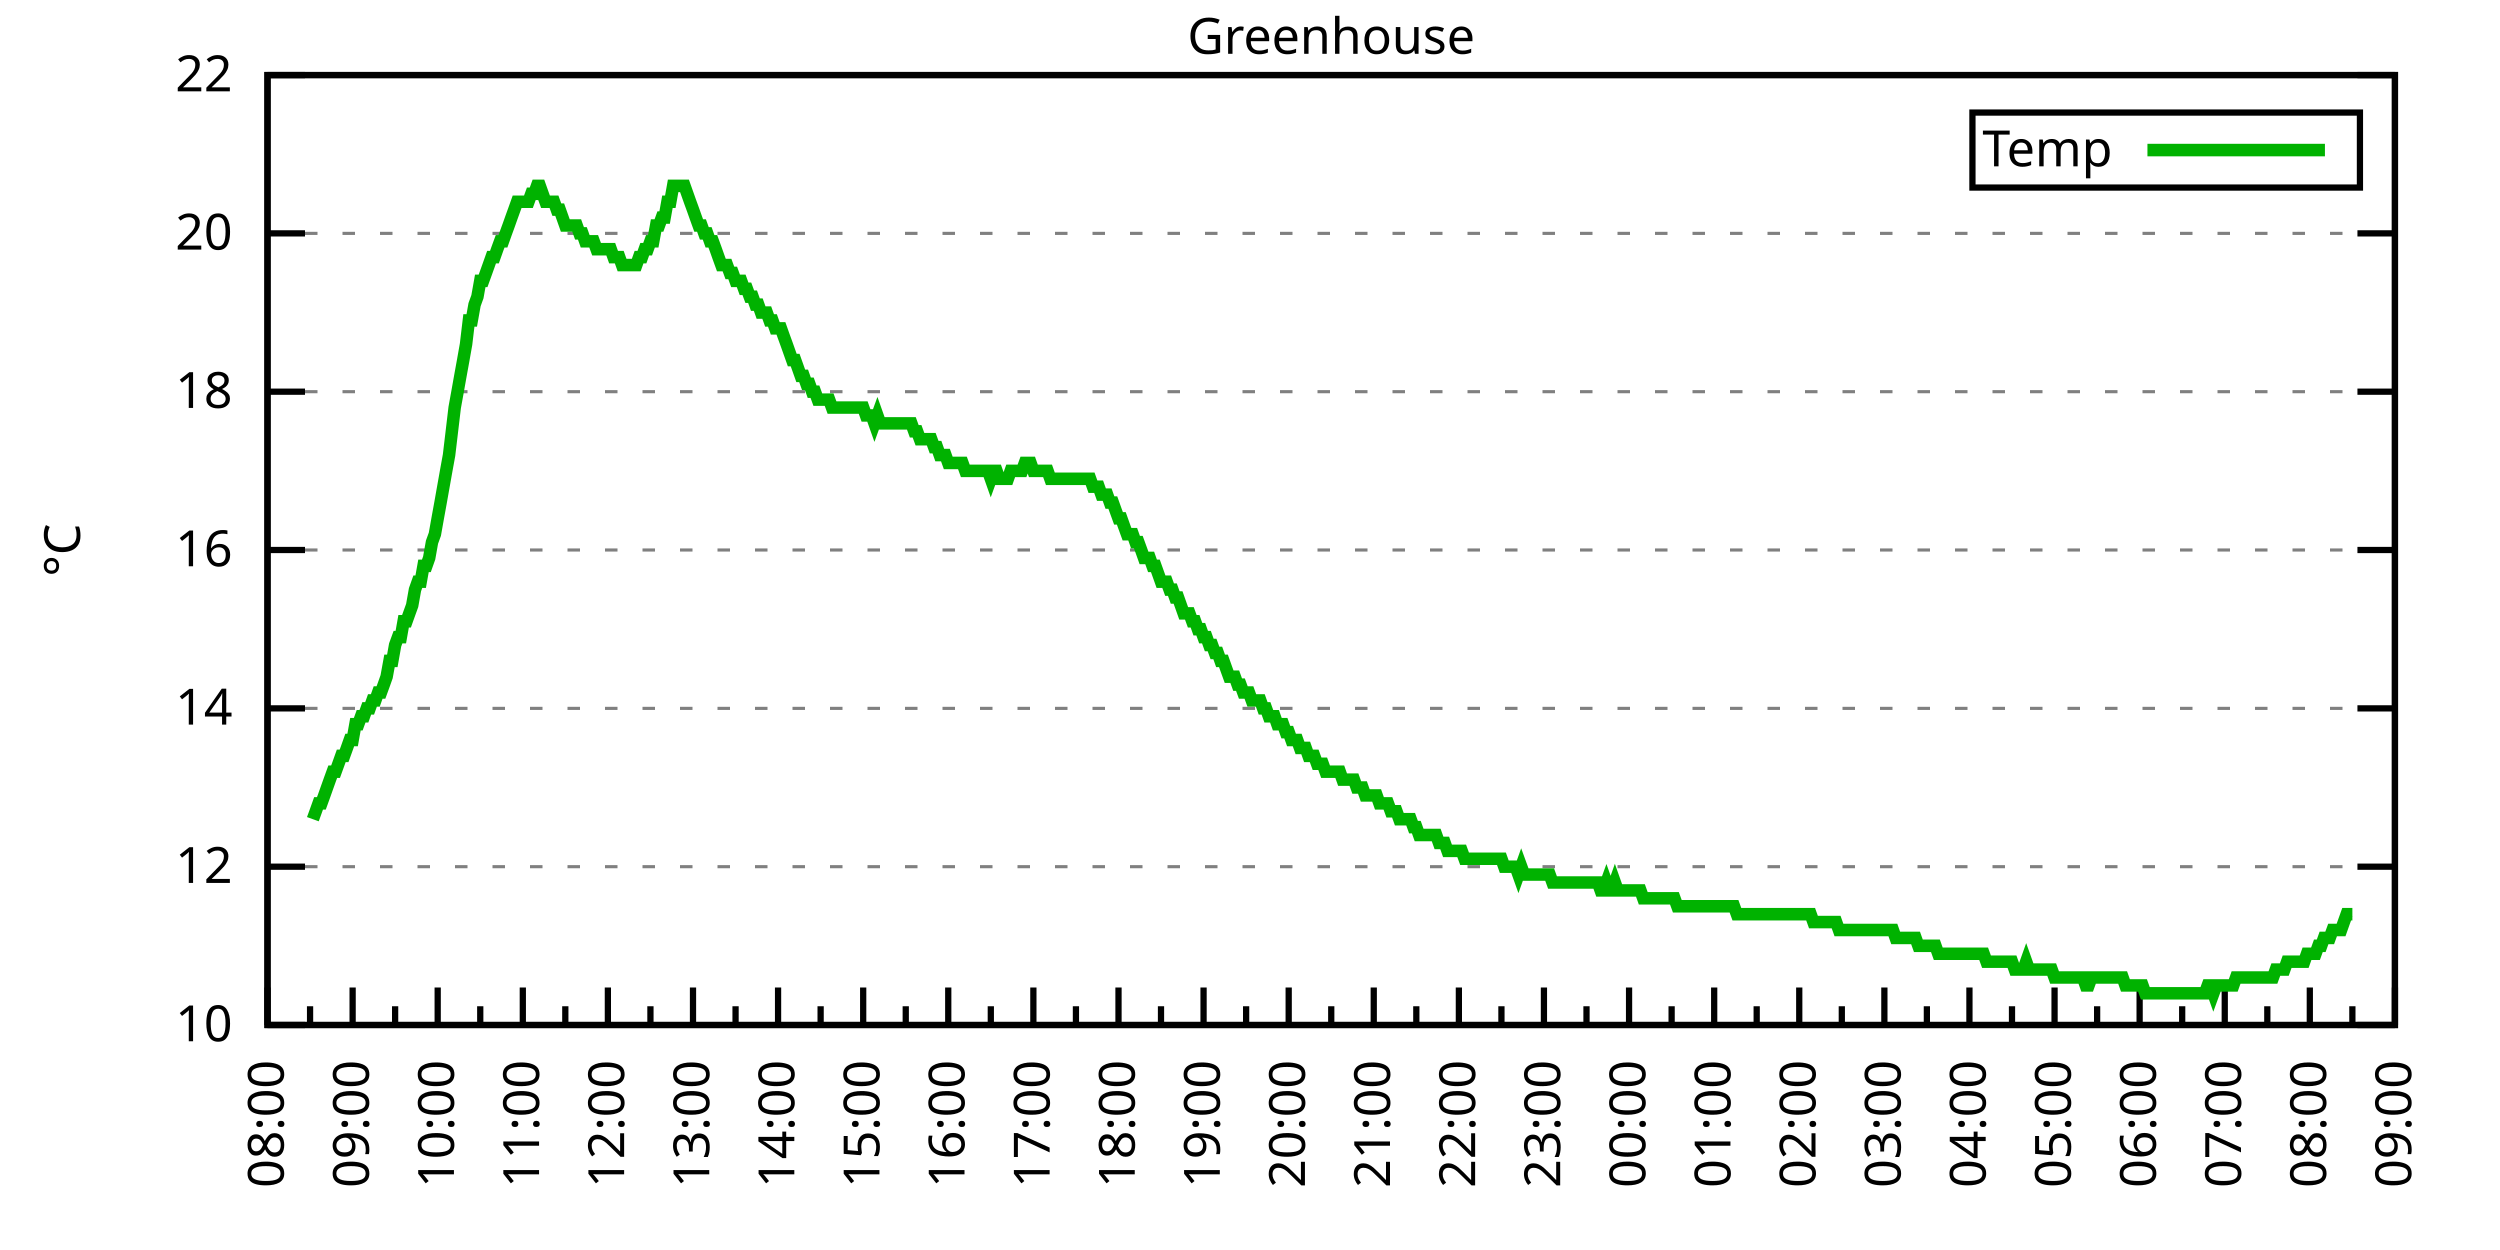
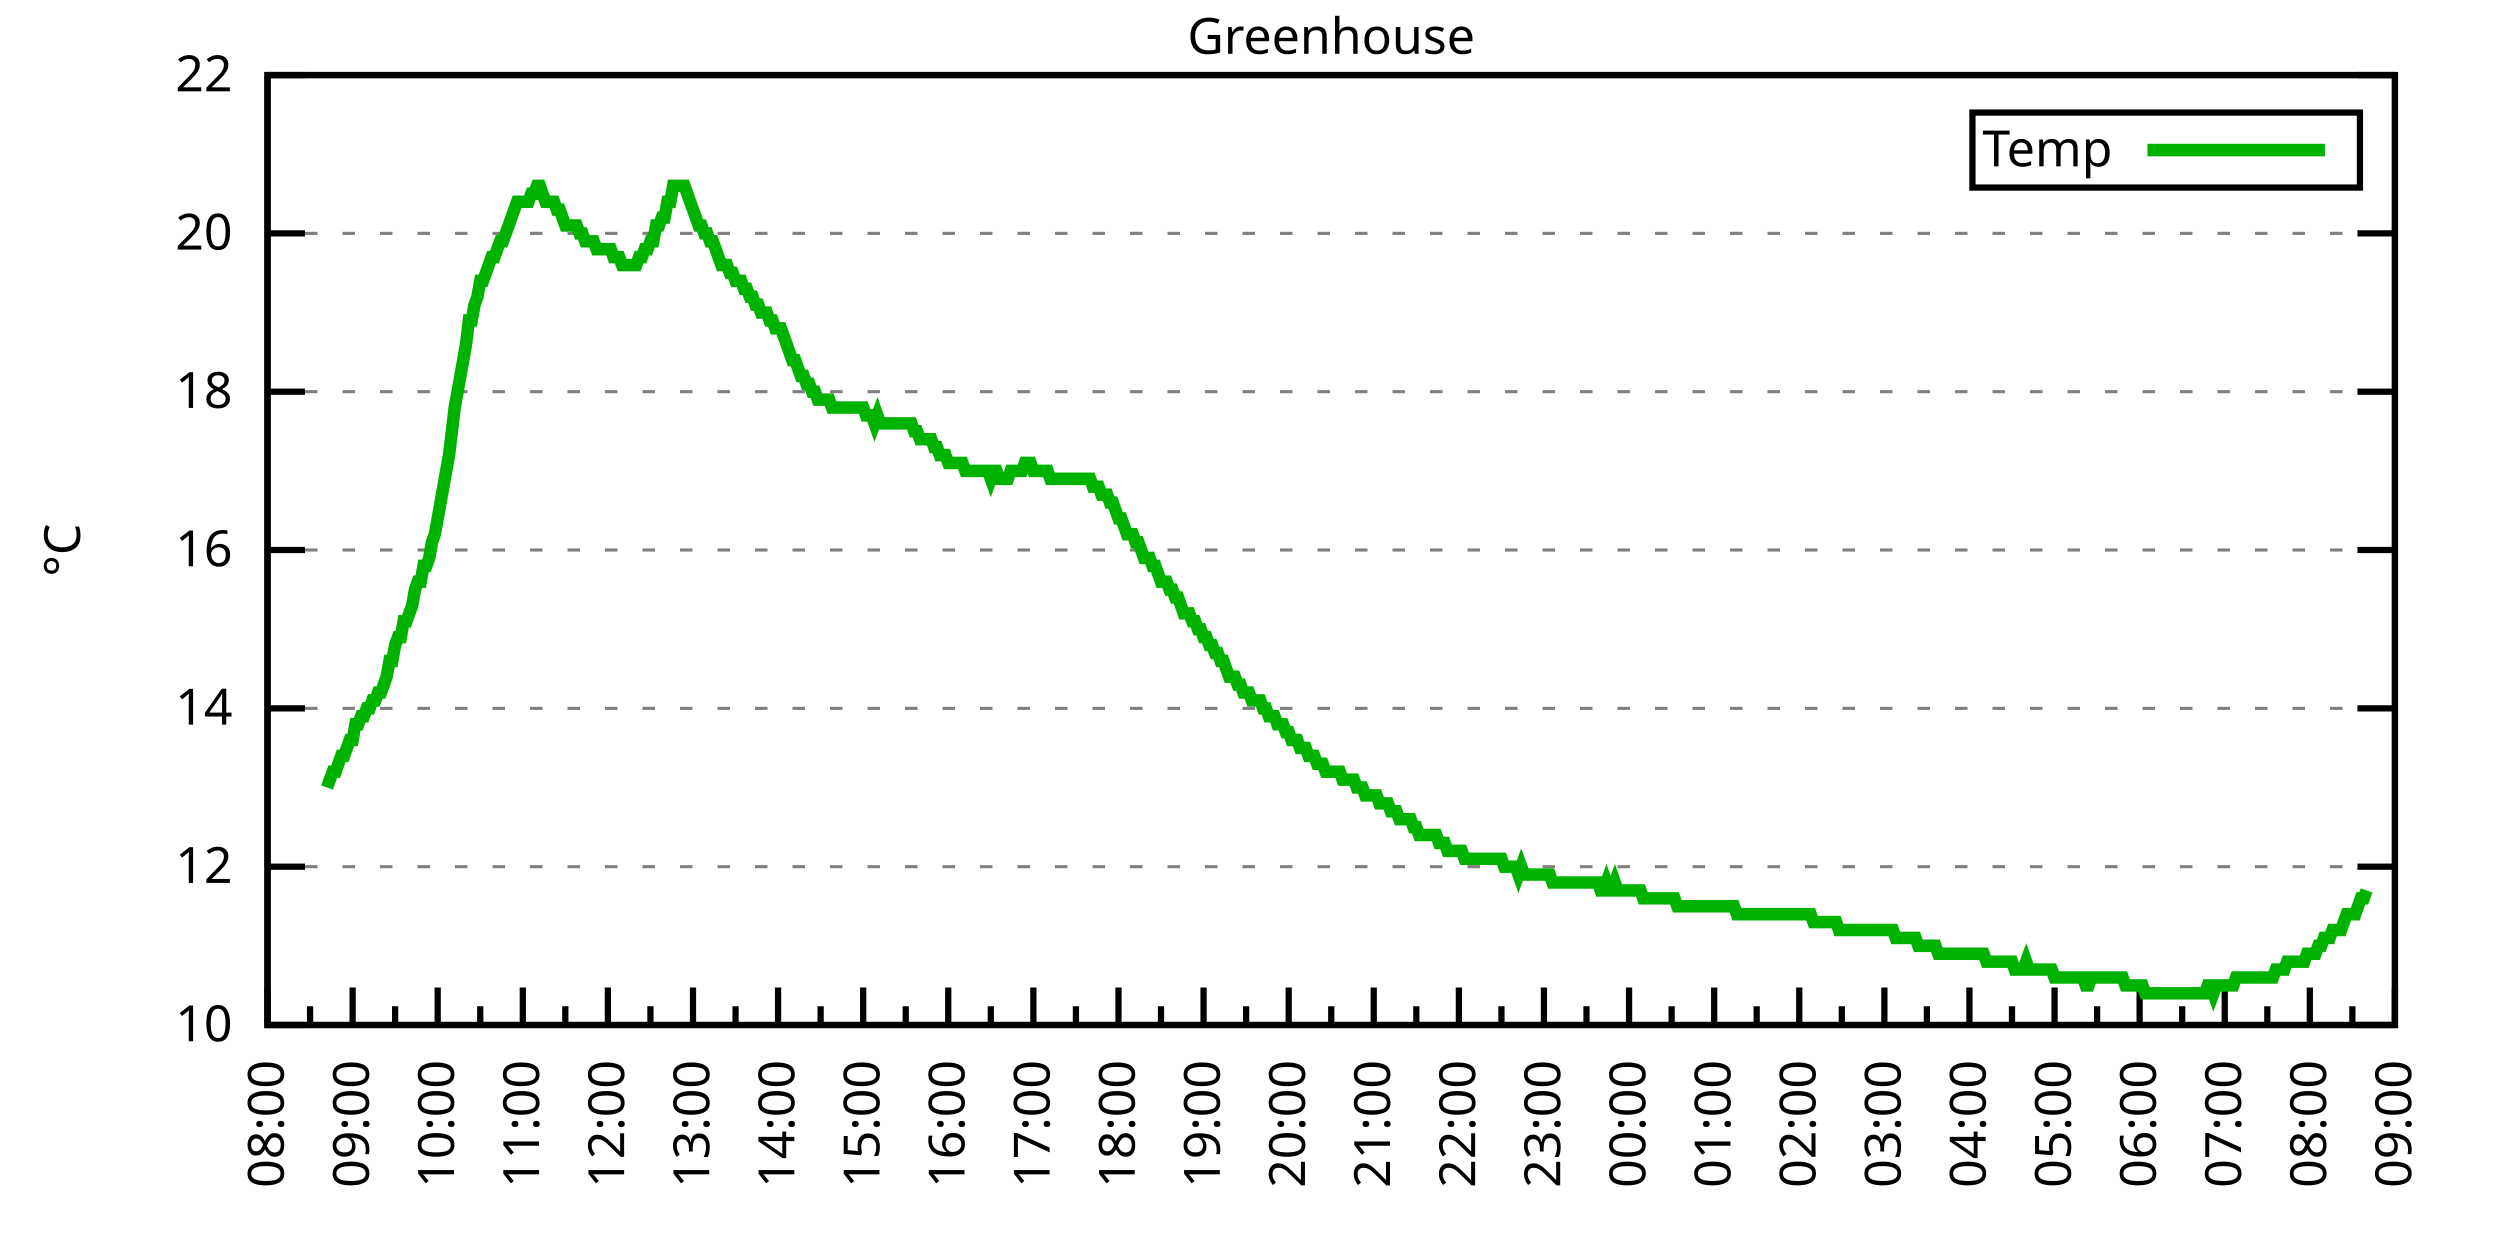
<svg xmlns="http://www.w3.org/2000/svg" xmlns:xlink="http://www.w3.org/1999/xlink" width="400" height="200" viewBox="0 0 400 200">
  <g id="gnuplot_canvas">
    <rect x="0" y="0" width="400" height="200" fill="none" />
    <defs>
      <circle id="gpDot" r="0.5" stroke-width="0.5" stroke="currentColor" />
      <path id="gpPt0" stroke-width="0.333" stroke="currentColor" d="M-1,0 h2 M0,-1 v2" />
      <path id="gpPt1" stroke-width="0.333" stroke="currentColor" d="M-1,-1 L1,1 M1,-1 L-1,1" />
      <path id="gpPt2" stroke-width="0.333" stroke="currentColor" d="M-1,0 L1,0 M0,-1 L0,1 M-1,-1 L1,1 M-1,1 L1,-1" />
      <rect id="gpPt3" stroke-width="0.333" stroke="currentColor" x="-1" y="-1" width="2" height="2" />
      <rect id="gpPt4" stroke-width="0.333" stroke="currentColor" fill="currentColor" x="-1" y="-1" width="2" height="2" />
      <circle id="gpPt5" stroke-width="0.333" stroke="currentColor" cx="0" cy="0" r="1" />
      <use xlink:href="#gpPt5" id="gpPt6" fill="currentColor" stroke="none" />
      <path id="gpPt7" stroke-width="0.333" stroke="currentColor" d="M0,-1.33 L-1.33,0.67 L1.33,0.67 z" />
      <use xlink:href="#gpPt7" id="gpPt8" fill="currentColor" stroke="none" />
      <use xlink:href="#gpPt7" id="gpPt9" stroke="currentColor" transform="rotate(180)" />
      <use xlink:href="#gpPt9" id="gpPt10" fill="currentColor" stroke="none" />
      <use xlink:href="#gpPt3" id="gpPt11" stroke="currentColor" transform="rotate(45)" />
      <use xlink:href="#gpPt11" id="gpPt12" fill="currentColor" stroke="none" />
      <path id="gpPt13" stroke-width="0.333" stroke="currentColor" d="M0,1.330 L1.265,0.411 L0.782,-1.067 L-0.782,-1.076 L-1.265,0.411 z" />
      <use xlink:href="#gpPt13" id="gpPt14" fill="currentColor" stroke="none" />
      <filter id="textbox" filterUnits="objectBoundingBox" x="0" y="0" height="1" width="1">
        <feFlood flood-color="white" flood-opacity="1" result="bgnd" />
        <feComposite in="SourceGraphic" in2="bgnd" operator="atop" />
      </filter>
      <filter id="greybox" filterUnits="objectBoundingBox" x="0" y="0" height="1" width="1">
        <feFlood flood-color="lightgrey" flood-opacity="1" result="grey" />
        <feComposite in="SourceGraphic" in2="grey" operator="atop" />
      </filter>
    </defs>
    <g fill="none" color="white" stroke="currentColor" stroke-width="1.00" stroke-linecap="butt" stroke-linejoin="miter">
</g>
    <g fill="none" color="black" stroke="currentColor" stroke-width="1.00" stroke-linecap="butt" stroke-linejoin="miter">
      <g stroke="none" shape-rendering="crispEdges">
        <polygon fill="rgb(255, 255, 255)" points="42.80,164.00 383.18,164.00 383.18,12.02 42.80,12.02 " />
      </g>
    </g>
    <g fill="none" color="black" stroke="currentColor" stroke-width="1.00" stroke-linecap="butt" stroke-linejoin="miter">
</g>
    <g fill="none" color="black" stroke="black" stroke-width="0.50" stroke-linecap="butt" stroke-linejoin="miter">
</g>
    <g fill="none" color="gray" stroke="currentColor" stroke-width="0.50" stroke-linecap="butt" stroke-linejoin="miter">
      <path stroke="gray" stroke-dasharray="2,4" class="gridline" d="M42.80,164.00 L383.19,164.00  " />
    </g>
    <g fill="none" color="gray" stroke="gray" stroke-width="1.00" stroke-linecap="butt" stroke-linejoin="miter">
</g>
    <g fill="none" color="black" stroke="currentColor" stroke-width="1.00" stroke-linecap="butt" stroke-linejoin="miter">
      <path stroke="black" d="M42.80,164.00 L48.80,164.00 M383.19,164.00 L377.19,164.00  " />
      <g transform="translate(37.20,166.60)" stroke="none" fill="black" font-family="Sans" font-size="8.00" text-anchor="end">
        <text>
          <tspan font-family="Sans"> 10</tspan>
        </text>
      </g>
    </g>
    <g fill="none" color="black" stroke="currentColor" stroke-width="1.00" stroke-linecap="butt" stroke-linejoin="miter">
</g>
    <g fill="none" color="black" stroke="black" stroke-width="0.50" stroke-linecap="butt" stroke-linejoin="miter">
</g>
    <g fill="none" color="gray" stroke="currentColor" stroke-width="0.50" stroke-linecap="butt" stroke-linejoin="miter">
      <path stroke="gray" stroke-dasharray="2,4" class="gridline" d="M42.80,138.67 L383.19,138.67  " />
    </g>
    <g fill="none" color="gray" stroke="gray" stroke-width="1.00" stroke-linecap="butt" stroke-linejoin="miter">
</g>
    <g fill="none" color="black" stroke="currentColor" stroke-width="1.00" stroke-linecap="butt" stroke-linejoin="miter">
      <path stroke="black" d="M42.80,138.67 L48.80,138.67 M383.19,138.67 L377.19,138.67  " />
      <g transform="translate(37.20,141.27)" stroke="none" fill="black" font-family="Sans" font-size="8.00" text-anchor="end">
        <text>
          <tspan font-family="Sans"> 12</tspan>
        </text>
      </g>
    </g>
    <g fill="none" color="black" stroke="currentColor" stroke-width="1.00" stroke-linecap="butt" stroke-linejoin="miter">
</g>
    <g fill="none" color="black" stroke="black" stroke-width="0.50" stroke-linecap="butt" stroke-linejoin="miter">
</g>
    <g fill="none" color="gray" stroke="currentColor" stroke-width="0.50" stroke-linecap="butt" stroke-linejoin="miter">
      <path stroke="gray" stroke-dasharray="2,4" class="gridline" d="M42.80,113.34 L383.19,113.34  " />
    </g>
    <g fill="none" color="gray" stroke="gray" stroke-width="1.00" stroke-linecap="butt" stroke-linejoin="miter">
</g>
    <g fill="none" color="black" stroke="currentColor" stroke-width="1.00" stroke-linecap="butt" stroke-linejoin="miter">
      <path stroke="black" d="M42.80,113.34 L48.80,113.34 M383.19,113.34 L377.19,113.34  " />
      <g transform="translate(37.20,115.94)" stroke="none" fill="black" font-family="Sans" font-size="8.00" text-anchor="end">
        <text>
          <tspan font-family="Sans"> 14</tspan>
        </text>
      </g>
    </g>
    <g fill="none" color="black" stroke="currentColor" stroke-width="1.00" stroke-linecap="butt" stroke-linejoin="miter">
</g>
    <g fill="none" color="black" stroke="black" stroke-width="0.50" stroke-linecap="butt" stroke-linejoin="miter">
</g>
    <g fill="none" color="gray" stroke="currentColor" stroke-width="0.50" stroke-linecap="butt" stroke-linejoin="miter">
      <path stroke="gray" stroke-dasharray="2,4" class="gridline" d="M42.80,88.00 L383.19,88.00  " />
    </g>
    <g fill="none" color="gray" stroke="gray" stroke-width="1.00" stroke-linecap="butt" stroke-linejoin="miter">
</g>
    <g fill="none" color="black" stroke="currentColor" stroke-width="1.00" stroke-linecap="butt" stroke-linejoin="miter">
      <path stroke="black" d="M42.80,88.00 L48.80,88.00 M383.19,88.00 L377.19,88.00  " />
      <g transform="translate(37.20,90.60)" stroke="none" fill="black" font-family="Sans" font-size="8.00" text-anchor="end">
        <text>
          <tspan font-family="Sans"> 16</tspan>
        </text>
      </g>
    </g>
    <g fill="none" color="black" stroke="currentColor" stroke-width="1.00" stroke-linecap="butt" stroke-linejoin="miter">
</g>
    <g fill="none" color="black" stroke="black" stroke-width="0.50" stroke-linecap="butt" stroke-linejoin="miter">
</g>
    <g fill="none" color="gray" stroke="currentColor" stroke-width="0.50" stroke-linecap="butt" stroke-linejoin="miter">
      <path stroke="gray" stroke-dasharray="2,4" class="gridline" d="M42.80,62.67 L383.19,62.67  " />
    </g>
    <g fill="none" color="gray" stroke="gray" stroke-width="1.00" stroke-linecap="butt" stroke-linejoin="miter">
</g>
    <g fill="none" color="black" stroke="currentColor" stroke-width="1.00" stroke-linecap="butt" stroke-linejoin="miter">
      <path stroke="black" d="M42.80,62.67 L48.80,62.67 M383.19,62.67 L377.19,62.67  " />
      <g transform="translate(37.20,65.27)" stroke="none" fill="black" font-family="Sans" font-size="8.00" text-anchor="end">
        <text>
          <tspan font-family="Sans"> 18</tspan>
        </text>
      </g>
    </g>
    <g fill="none" color="black" stroke="currentColor" stroke-width="1.00" stroke-linecap="butt" stroke-linejoin="miter">
</g>
    <g fill="none" color="black" stroke="black" stroke-width="0.50" stroke-linecap="butt" stroke-linejoin="miter">
</g>
    <g fill="none" color="gray" stroke="currentColor" stroke-width="0.50" stroke-linecap="butt" stroke-linejoin="miter">
      <path stroke="gray" stroke-dasharray="2,4" class="gridline" d="M42.80,37.34 L383.19,37.34  " />
    </g>
    <g fill="none" color="gray" stroke="gray" stroke-width="1.00" stroke-linecap="butt" stroke-linejoin="miter">
</g>
    <g fill="none" color="black" stroke="currentColor" stroke-width="1.00" stroke-linecap="butt" stroke-linejoin="miter">
      <path stroke="black" d="M42.80,37.34 L48.80,37.34 M383.19,37.34 L377.19,37.34  " />
      <g transform="translate(37.20,39.94)" stroke="none" fill="black" font-family="Sans" font-size="8.00" text-anchor="end">
        <text>
          <tspan font-family="Sans"> 20</tspan>
        </text>
      </g>
    </g>
    <g fill="none" color="black" stroke="currentColor" stroke-width="1.00" stroke-linecap="butt" stroke-linejoin="miter">
</g>
    <g fill="none" color="black" stroke="black" stroke-width="0.50" stroke-linecap="butt" stroke-linejoin="miter">
</g>
    <g fill="none" color="gray" stroke="currentColor" stroke-width="0.50" stroke-linecap="butt" stroke-linejoin="miter">
      <path stroke="gray" stroke-dasharray="2,4" class="gridline" d="M42.80,12.01 L383.19,12.01  " />
    </g>
    <g fill="none" color="gray" stroke="gray" stroke-width="1.00" stroke-linecap="butt" stroke-linejoin="miter">
</g>
    <g fill="none" color="black" stroke="currentColor" stroke-width="1.00" stroke-linecap="butt" stroke-linejoin="miter">
      <path stroke="black" d="M42.80,12.01 L48.80,12.01 M383.19,12.01 L377.19,12.01  " />
      <g transform="translate(37.20,14.61)" stroke="none" fill="black" font-family="Sans" font-size="8.00" text-anchor="end">
        <text>
          <tspan font-family="Sans"> 22</tspan>
        </text>
      </g>
    </g>
    <g fill="none" color="black" stroke="currentColor" stroke-width="1.00" stroke-linecap="butt" stroke-linejoin="miter">
      <path stroke="black" d="M42.80,164.00 L42.80,158.00  " />
      <g transform="translate(45.40,169.60) rotate(270)" stroke="none" fill="black" font-family="Sans" font-size="8.00" text-anchor="end">
        <text>
          <tspan font-family="Sans">08:00</tspan>
        </text>
      </g>
    </g>
    <g fill="none" color="black" stroke="currentColor" stroke-width="1.00" stroke-linecap="butt" stroke-linejoin="miter">
      <path stroke="black" d="M49.61,164.00 L49.61,161.00 M56.42,164.00 L56.42,158.00  " />
      <g transform="translate(59.02,169.60) rotate(270)" stroke="none" fill="black" font-family="Sans" font-size="8.00" text-anchor="end">
        <text>
          <tspan font-family="Sans">09:00</tspan>
        </text>
      </g>
    </g>
    <g fill="none" color="black" stroke="currentColor" stroke-width="1.00" stroke-linecap="butt" stroke-linejoin="miter">
      <path stroke="black" d="M63.22,164.00 L63.22,161.00 M70.03,164.00 L70.03,158.00  " />
      <g transform="translate(72.63,169.60) rotate(270)" stroke="none" fill="black" font-family="Sans" font-size="8.00" text-anchor="end">
        <text>
          <tspan font-family="Sans">10:00</tspan>
        </text>
      </g>
    </g>
    <g fill="none" color="black" stroke="currentColor" stroke-width="1.00" stroke-linecap="butt" stroke-linejoin="miter">
      <path stroke="black" d="M76.84,164.00 L76.84,161.00 M83.65,164.00 L83.65,158.00  " />
      <g transform="translate(86.25,169.60) rotate(270)" stroke="none" fill="black" font-family="Sans" font-size="8.00" text-anchor="end">
        <text>
          <tspan font-family="Sans">11:00</tspan>
        </text>
      </g>
    </g>
    <g fill="none" color="black" stroke="currentColor" stroke-width="1.00" stroke-linecap="butt" stroke-linejoin="miter">
      <path stroke="black" d="M90.45,164.00 L90.45,161.00 M97.26,164.00 L97.26,158.00  " />
      <g transform="translate(99.86,169.60) rotate(270)" stroke="none" fill="black" font-family="Sans" font-size="8.00" text-anchor="end">
        <text>
          <tspan font-family="Sans">12:00</tspan>
        </text>
      </g>
    </g>
    <g fill="none" color="black" stroke="currentColor" stroke-width="1.00" stroke-linecap="butt" stroke-linejoin="miter">
      <path stroke="black" d="M104.07,164.00 L104.07,161.00 M110.88,164.00 L110.88,158.00  " />
      <g transform="translate(113.48,169.60) rotate(270)" stroke="none" fill="black" font-family="Sans" font-size="8.00" text-anchor="end">
        <text>
          <tspan font-family="Sans">13:00</tspan>
        </text>
      </g>
    </g>
    <g fill="none" color="black" stroke="currentColor" stroke-width="1.00" stroke-linecap="butt" stroke-linejoin="miter">
      <path stroke="black" d="M117.69,164.00 L117.69,161.00 M124.49,164.00 L124.49,158.00  " />
      <g transform="translate(127.09,169.60) rotate(270)" stroke="none" fill="black" font-family="Sans" font-size="8.00" text-anchor="end">
        <text>
          <tspan font-family="Sans">14:00</tspan>
        </text>
      </g>
    </g>
    <g fill="none" color="black" stroke="currentColor" stroke-width="1.00" stroke-linecap="butt" stroke-linejoin="miter">
      <path stroke="black" d="M131.30,164.00 L131.30,161.00 M138.11,164.00 L138.11,158.00  " />
      <g transform="translate(140.71,169.60) rotate(270)" stroke="none" fill="black" font-family="Sans" font-size="8.00" text-anchor="end">
        <text>
          <tspan font-family="Sans">15:00</tspan>
        </text>
      </g>
    </g>
    <g fill="none" color="black" stroke="currentColor" stroke-width="1.00" stroke-linecap="butt" stroke-linejoin="miter">
      <path stroke="black" d="M144.92,164.00 L144.92,161.00 M151.72,164.00 L151.72,158.00  " />
      <g transform="translate(154.32,169.60) rotate(270)" stroke="none" fill="black" font-family="Sans" font-size="8.00" text-anchor="end">
        <text>
          <tspan font-family="Sans">16:00</tspan>
        </text>
      </g>
    </g>
    <g fill="none" color="black" stroke="currentColor" stroke-width="1.00" stroke-linecap="butt" stroke-linejoin="miter">
      <path stroke="black" d="M158.53,164.00 L158.53,161.00 M165.34,164.00 L165.34,158.00  " />
      <g transform="translate(167.94,169.60) rotate(270)" stroke="none" fill="black" font-family="Sans" font-size="8.00" text-anchor="end">
        <text>
          <tspan font-family="Sans">17:00</tspan>
        </text>
      </g>
    </g>
    <g fill="none" color="black" stroke="currentColor" stroke-width="1.00" stroke-linecap="butt" stroke-linejoin="miter">
      <path stroke="black" d="M172.15,164.00 L172.15,161.00 M178.96,164.00 L178.96,158.00  " />
      <g transform="translate(181.56,169.60) rotate(270)" stroke="none" fill="black" font-family="Sans" font-size="8.00" text-anchor="end">
        <text>
          <tspan font-family="Sans">18:00</tspan>
        </text>
      </g>
    </g>
    <g fill="none" color="black" stroke="currentColor" stroke-width="1.00" stroke-linecap="butt" stroke-linejoin="miter">
      <path stroke="black" d="M185.76,164.00 L185.76,161.00 M192.57,164.00 L192.57,158.00  " />
      <g transform="translate(195.17,169.60) rotate(270)" stroke="none" fill="black" font-family="Sans" font-size="8.00" text-anchor="end">
        <text>
          <tspan font-family="Sans">19:00</tspan>
        </text>
      </g>
    </g>
    <g fill="none" color="black" stroke="currentColor" stroke-width="1.00" stroke-linecap="butt" stroke-linejoin="miter">
      <path stroke="black" d="M199.38,164.00 L199.38,161.00 M206.19,164.00 L206.19,158.00  " />
      <g transform="translate(208.79,169.60) rotate(270)" stroke="none" fill="black" font-family="Sans" font-size="8.00" text-anchor="end">
        <text>
          <tspan font-family="Sans">20:00</tspan>
        </text>
      </g>
    </g>
    <g fill="none" color="black" stroke="currentColor" stroke-width="1.00" stroke-linecap="butt" stroke-linejoin="miter">
      <path stroke="black" d="M213.00,164.00 L213.00,161.00 M219.80,164.00 L219.80,158.00  " />
      <g transform="translate(222.40,169.60) rotate(270)" stroke="none" fill="black" font-family="Sans" font-size="8.00" text-anchor="end">
        <text>
          <tspan font-family="Sans">21:00</tspan>
        </text>
      </g>
    </g>
    <g fill="none" color="black" stroke="currentColor" stroke-width="1.00" stroke-linecap="butt" stroke-linejoin="miter">
      <path stroke="black" d="M226.61,164.00 L226.61,161.00 M233.42,164.00 L233.42,158.00  " />
      <g transform="translate(236.02,169.60) rotate(270)" stroke="none" fill="black" font-family="Sans" font-size="8.00" text-anchor="end">
        <text>
          <tspan font-family="Sans">22:00</tspan>
        </text>
      </g>
    </g>
    <g fill="none" color="black" stroke="currentColor" stroke-width="1.00" stroke-linecap="butt" stroke-linejoin="miter">
      <path stroke="black" d="M240.23,164.00 L240.23,161.00 M247.03,164.00 L247.03,158.00  " />
      <g transform="translate(249.63,169.60) rotate(270)" stroke="none" fill="black" font-family="Sans" font-size="8.00" text-anchor="end">
        <text>
          <tspan font-family="Sans">23:00</tspan>
        </text>
      </g>
    </g>
    <g fill="none" color="black" stroke="currentColor" stroke-width="1.00" stroke-linecap="butt" stroke-linejoin="miter">
      <path stroke="black" d="M253.84,164.00 L253.84,161.00 M260.65,164.00 L260.65,158.00  " />
      <g transform="translate(263.25,169.60) rotate(270)" stroke="none" fill="black" font-family="Sans" font-size="8.00" text-anchor="end">
        <text>
          <tspan font-family="Sans">00:00</tspan>
        </text>
      </g>
    </g>
    <g fill="none" color="black" stroke="currentColor" stroke-width="1.00" stroke-linecap="butt" stroke-linejoin="miter">
      <path stroke="black" d="M267.46,164.00 L267.46,161.00 M274.27,164.00 L274.27,158.00  " />
      <g transform="translate(276.87,169.60) rotate(270)" stroke="none" fill="black" font-family="Sans" font-size="8.00" text-anchor="end">
        <text>
          <tspan font-family="Sans">01:00</tspan>
        </text>
      </g>
    </g>
    <g fill="none" color="black" stroke="currentColor" stroke-width="1.00" stroke-linecap="butt" stroke-linejoin="miter">
      <path stroke="black" d="M281.07,164.00 L281.07,161.00 M287.88,164.00 L287.88,158.00  " />
      <g transform="translate(290.48,169.60) rotate(270)" stroke="none" fill="black" font-family="Sans" font-size="8.00" text-anchor="end">
        <text>
          <tspan font-family="Sans">02:00</tspan>
        </text>
      </g>
    </g>
    <g fill="none" color="black" stroke="currentColor" stroke-width="1.00" stroke-linecap="butt" stroke-linejoin="miter">
      <path stroke="black" d="M294.69,164.00 L294.69,161.00 M301.50,164.00 L301.50,158.00  " />
      <g transform="translate(304.10,169.60) rotate(270)" stroke="none" fill="black" font-family="Sans" font-size="8.00" text-anchor="end">
        <text>
          <tspan font-family="Sans">03:00</tspan>
        </text>
      </g>
    </g>
    <g fill="none" color="black" stroke="currentColor" stroke-width="1.00" stroke-linecap="butt" stroke-linejoin="miter">
      <path stroke="black" d="M308.30,164.00 L308.30,161.00 M315.11,164.00 L315.11,158.00  " />
      <g transform="translate(317.71,169.60) rotate(270)" stroke="none" fill="black" font-family="Sans" font-size="8.00" text-anchor="end">
        <text>
          <tspan font-family="Sans">04:00</tspan>
        </text>
      </g>
    </g>
    <g fill="none" color="black" stroke="currentColor" stroke-width="1.00" stroke-linecap="butt" stroke-linejoin="miter">
      <path stroke="black" d="M321.92,164.00 L321.92,161.00 M328.73,164.00 L328.73,158.00  " />
      <g transform="translate(331.33,169.60) rotate(270)" stroke="none" fill="black" font-family="Sans" font-size="8.00" text-anchor="end">
        <text>
          <tspan font-family="Sans">05:00</tspan>
        </text>
      </g>
    </g>
    <g fill="none" color="black" stroke="currentColor" stroke-width="1.00" stroke-linecap="butt" stroke-linejoin="miter">
      <path stroke="black" d="M335.54,164.00 L335.54,161.00 M342.34,164.00 L342.34,158.00  " />
      <g transform="translate(344.94,169.60) rotate(270)" stroke="none" fill="black" font-family="Sans" font-size="8.00" text-anchor="end">
        <text>
          <tspan font-family="Sans">06:00</tspan>
        </text>
      </g>
    </g>
    <g fill="none" color="black" stroke="currentColor" stroke-width="1.00" stroke-linecap="butt" stroke-linejoin="miter">
      <path stroke="black" d="M349.15,164.00 L349.15,161.00 M355.96,164.00 L355.96,158.00  " />
      <g transform="translate(358.56,169.60) rotate(270)" stroke="none" fill="black" font-family="Sans" font-size="8.00" text-anchor="end">
        <text>
          <tspan font-family="Sans">07:00</tspan>
        </text>
      </g>
    </g>
    <g fill="none" color="black" stroke="currentColor" stroke-width="1.00" stroke-linecap="butt" stroke-linejoin="miter">
      <path stroke="black" d="M362.77,164.00 L362.77,161.00 M369.57,164.00 L369.57,158.00  " />
      <g transform="translate(372.17,169.60) rotate(270)" stroke="none" fill="black" font-family="Sans" font-size="8.00" text-anchor="end">
        <text>
          <tspan font-family="Sans">08:00</tspan>
        </text>
      </g>
    </g>
    <g fill="none" color="black" stroke="currentColor" stroke-width="1.00" stroke-linecap="butt" stroke-linejoin="miter">
      <path stroke="black" d="M376.38,164.00 L376.38,161.00 M383.19,164.00 L383.19,158.00  " />
      <g transform="translate(385.79,169.60) rotate(270)" stroke="none" fill="black" font-family="Sans" font-size="8.00" text-anchor="end">
        <text>
          <tspan font-family="Sans">09:00</tspan>
        </text>
      </g>
    </g>
    <g fill="none" color="black" stroke="currentColor" stroke-width="1.00" stroke-linecap="butt" stroke-linejoin="miter">
</g>
    <g fill="none" color="black" stroke="currentColor" stroke-width="1.00" stroke-linecap="butt" stroke-linejoin="miter">
      <path stroke="black" d="M42.80,12.01 L42.80,164.00 L383.19,164.00 L383.19,12.01 L42.80,12.01 Z  " />
    </g>
    <g fill="none" color="black" stroke="currentColor" stroke-width="1.00" stroke-linecap="butt" stroke-linejoin="miter">
      <g transform="translate(12.80,88.01) rotate(270)" stroke="none" fill="black" font-family="Sans" font-size="8.00" text-anchor="middle">
        <text>
          <tspan font-family="Sans">°C</tspan>
        </text>
      </g>
    </g>
    <g fill="none" color="black" stroke="currentColor" stroke-width="1.00" stroke-linecap="butt" stroke-linejoin="miter">
</g>
    <g fill="none" color="black" stroke="currentColor" stroke-width="1.00" stroke-linecap="butt" stroke-linejoin="miter">
      <path stroke="black" d="M315.59,30.01 L315.59,18.01 L377.59,18.01 L377.59,30.01 L315.59,30.01 Z  " />
    </g>
    <g id="Greenhouse_plot_1">
      <g fill="none" color="white" stroke="black" stroke-width="2.00" stroke-linecap="butt" stroke-linejoin="miter">
</g>
      <g fill="none" color="black" stroke="currentColor" stroke-width="2.00" stroke-linecap="butt" stroke-linejoin="miter">
        <g transform="translate(337.99,26.61)" stroke="none" fill="black" font-family="Sans" font-size="8.00" text-anchor="end">
          <text>
            <tspan font-family="Sans">Temp</tspan>
          </text>
        </g>
      </g>
      <g fill="none" color="black" stroke="currentColor" stroke-width="2.00" stroke-linecap="butt" stroke-linejoin="miter">
-         <path stroke="rgb(  0, 178,   0)" d="M343.59,24.01 L371.99,24.01 M50.06,131.07 L50.52,129.80 L50.97,128.54 L51.42,128.54 L51.88,127.27 L52.33,126.00   L52.78,124.74 L53.24,123.47 L53.69,123.47 L54.15,122.20 L54.60,120.94 L55.05,120.94 L55.51,119.67 L55.96,118.40   L56.42,118.40 L56.87,115.87 L57.32,115.87 L57.78,114.60 L58.23,114.60 L58.68,113.34 L59.14,113.34 L59.59,112.07   L60.05,112.07 L60.50,110.80 L60.95,110.80 L61.41,109.54 L61.86,108.27 L62.32,105.74 L62.77,105.74 L63.22,103.20   L63.68,101.94 L64.13,101.94 L64.58,99.40 L65.04,99.40 L65.49,98.14 L65.95,96.87 L66.40,94.34 L66.85,93.07   L67.31,93.07 L67.76,90.54 L68.22,90.54 L68.67,89.27 L69.12,86.74 L69.58,85.47 L70.03,82.94 L70.49,80.41   L70.94,77.87 L71.39,75.34 L71.85,72.81 L72.30,69.01 L72.75,65.21 L73.21,62.67 L73.66,60.14 L74.12,57.61   L74.57,55.07 L75.02,51.27 L75.48,51.27 L75.93,48.74 L76.39,47.47 L76.84,44.94 L77.29,44.94 L77.75,43.67   L78.20,42.41 L78.65,41.14 L79.11,41.14 L79.56,39.87 L80.02,38.61 L80.47,38.61 L80.92,37.34 L81.38,36.08   L81.83,34.81 L82.29,33.54 L82.74,32.28 L83.19,32.28 L83.65,32.28 L84.10,32.28 L84.55,32.28 L85.01,31.01   L85.46,31.01 L85.92,29.74 L86.37,29.74 L86.82,31.01 L87.28,32.28 L87.73,32.28 L88.19,32.28 L88.64,32.28   L89.09,33.54 L89.55,33.54 L90.00,34.81 L90.45,36.08 L90.91,36.08 L91.36,36.08 L91.82,36.08 L92.27,36.08   L92.72,37.34 L93.18,37.34 L93.63,38.61 L94.09,38.61 L94.54,38.61 L94.99,38.61 L95.45,39.87 L95.90,39.87   L96.35,39.87 L96.81,39.87 L97.26,39.87 L97.72,39.87 L98.17,41.14 L98.62,41.14 L99.08,41.14 L99.53,42.41   L99.99,42.41 L100.44,42.41 L100.89,42.41 L101.35,42.41 L101.80,42.41 L102.25,41.14 L102.71,41.14 L103.16,39.87   L103.62,39.87 L104.07,38.61 L104.52,38.61 L104.98,36.08 L105.43,36.08 L105.89,34.81 L106.34,34.81 L106.79,32.28   L107.25,32.28 L107.70,29.74 L108.15,29.74 L108.61,29.74 L109.06,29.74 L109.52,29.74 L109.97,31.01 L110.42,32.28   L110.88,33.54 L111.33,34.81 L111.79,36.08 L112.24,36.08 L112.69,37.34 L113.15,37.34 L113.60,38.61 L114.05,38.61   L114.51,39.87 L114.96,41.14 L115.42,42.41 L115.87,42.41 L116.32,42.41 L116.78,43.67 L117.23,43.67 L117.69,44.94   L118.14,44.94 L118.59,44.94 L119.05,46.21 L119.50,46.21 L119.96,47.47 L120.41,47.47 L120.86,48.74 L121.32,48.74   L121.77,50.01 L122.22,50.01 L122.68,50.01 L123.13,51.27 L123.59,51.27 L124.04,52.54 L124.49,52.54 L124.95,52.54   L125.40,53.81 L125.86,55.07 L126.31,56.34 L126.76,57.61 L127.22,57.61 L127.67,58.87 L128.12,60.14 L128.58,60.14   L129.03,61.41 L129.49,61.41 L129.94,62.67 L130.39,62.67 L130.85,63.94 L131.30,63.94 L131.76,63.94 L132.21,63.94   L132.66,63.94 L133.12,65.21 L133.57,65.21 L134.02,65.21 L134.48,65.21 L134.93,65.21 L135.39,65.21 L135.84,65.21   L136.29,65.21 L136.75,65.21 L137.20,65.21 L137.66,65.21 L138.11,65.21 L138.56,66.47 L139.02,66.47 L139.47,66.47   L139.92,67.74 L140.38,66.47 L140.83,67.74 L141.29,67.74 L141.74,67.74 L142.19,67.74 L142.65,67.74 L143.10,67.74   L143.56,67.74 L144.01,67.74 L144.46,67.74 L144.92,67.74 L145.37,67.74 L145.82,67.74 L146.28,69.01 L146.73,69.01   L147.19,70.27 L147.64,70.27 L148.09,70.27 L148.55,70.27 L149.00,70.27 L149.46,71.54 L149.91,71.54 L150.36,72.81   L150.82,72.81 L151.27,72.81 L151.72,74.07 L152.18,74.07 L152.63,74.07 L153.09,74.07 L153.54,74.07 L153.99,74.07   L154.45,75.34 L154.90,75.34 L155.36,75.34 L155.81,75.34 L156.26,75.34 L156.72,75.34 L157.17,75.34 L157.62,75.34   L158.08,75.34 L158.53,76.61 L158.99,75.34 L159.44,75.34 L159.89,76.61 L160.35,76.61 L160.80,76.61 L161.26,76.61   L161.71,75.34 L162.16,75.34 L162.62,75.34 L163.07,75.34 L163.52,75.34 L163.98,74.07 L164.43,74.07 L164.89,74.07   L165.34,75.34 L165.79,75.34 L166.25,75.34 L166.70,75.34 L167.16,75.34 L167.61,75.34 L168.06,76.61 L168.52,76.61   L168.97,76.61 L169.43,76.61 L169.88,76.61 L170.33,76.61 L170.79,76.61 L171.24,76.61 L171.69,76.61 L172.15,76.61   L172.60,76.61 L173.06,76.61 L173.51,76.61 L173.96,76.61 L174.42,76.61 L174.87,77.87 L175.33,77.87 L175.78,77.87   L176.23,79.14 L176.69,79.14 L177.14,79.14 L177.59,80.41 L178.05,80.41 L178.50,81.67 L178.96,82.94 L179.41,82.94   L179.86,84.21 L180.32,85.47 L180.77,85.47 L181.23,85.47 L181.68,86.74 L182.13,86.74 L182.59,88.00 L183.04,89.27   L183.49,89.27 L183.95,89.27 L184.40,90.54 L184.86,90.54 L185.31,91.80 L185.76,93.07 L186.22,93.07 L186.67,93.07   L187.13,94.34 L187.58,94.34 L188.03,95.60 L188.49,95.60 L188.94,96.87 L189.39,98.14 L189.85,98.14 L190.30,98.14   L190.76,99.40 L191.21,99.40 L191.66,100.67 L192.12,100.67 L192.57,101.94 L193.03,101.94 L193.48,103.20 L193.93,103.20   L194.39,104.47 L194.84,104.47 L195.29,105.74 L195.75,105.74 L196.20,107.00 L196.66,108.27 L197.11,108.27 L197.56,108.27   L198.02,109.54 L198.47,109.54 L198.93,110.80 L199.38,110.80 L199.83,110.80 L200.29,112.07 L200.74,112.07 L201.19,112.07   L201.65,112.07 L202.10,113.34 L202.56,113.34 L203.01,114.60 L203.46,114.60 L203.92,114.60 L204.37,115.87 L204.83,115.87   L205.28,115.87 L205.73,117.14 L206.19,117.14 L206.64,118.40 L207.09,118.40 L207.55,118.40 L208.00,119.67 L208.46,119.67   L208.91,119.67 L209.36,120.94 L209.82,120.94 L210.27,120.94 L210.73,122.20 L211.18,122.20 L211.63,122.20 L212.09,123.47   L212.54,123.47 L213.00,123.47 L213.45,123.47 L213.90,123.47 L214.36,123.47 L214.81,124.74 L215.26,124.74 L215.72,124.74   L216.17,124.74 L216.63,124.74 L217.08,126.00 L217.53,126.00 L217.99,126.00 L218.44,127.27 L218.90,127.27 L219.35,127.27   L219.80,127.27 L220.26,127.27 L220.71,128.54 L221.16,128.54 L221.62,128.54 L222.07,128.54 L222.53,129.80 L222.98,129.80   L223.43,129.80 L223.89,131.07 L224.34,131.07 L224.80,131.07 L225.25,131.07 L225.70,131.07 L226.16,132.34 L226.61,132.34   L227.06,133.60 L227.52,133.60 L227.97,133.60 L228.43,133.60 L228.88,133.60 L229.33,133.60 L229.79,133.60 L230.24,134.87   L230.70,134.87 L231.15,134.87 L231.60,136.14 L232.06,136.14 L232.51,136.14 L232.96,136.14 L233.42,136.14 L233.87,136.14   L234.33,137.40 L234.78,137.40 L235.23,137.40 L235.69,137.40 L236.14,137.40 L236.60,137.40 L237.05,137.40 L237.50,137.40   L237.96,137.40 L238.41,137.40 L238.86,137.40 L239.32,137.40 L239.77,137.40 L240.23,137.40 L240.68,138.67 L241.13,138.67   L241.59,138.67 L242.04,138.67 L242.50,138.67 L242.95,139.93 L243.40,138.67 L243.86,139.93 L244.31,139.93 L244.76,139.93   L245.22,139.93 L245.67,139.93 L246.13,139.93 L246.58,139.93 L247.03,139.93 L247.49,139.93 L247.94,139.93 L248.40,141.20   L248.85,141.20 L249.30,141.20 L249.76,141.20 L250.21,141.20 L250.66,141.20 L251.12,141.20 L251.57,141.20 L252.03,141.20   L252.48,141.20 L252.93,141.20 L253.39,141.20 L253.84,141.20 L254.30,141.20 L254.75,141.20 L255.20,141.20 L255.66,141.20   L256.11,142.47 L256.56,142.47 L257.02,141.20 L257.47,142.47 L257.93,142.47 L258.38,141.20 L258.83,142.47 L259.29,142.47   L259.74,142.47 L260.20,142.47 L260.65,142.47 L261.10,142.47 L261.56,142.47 L262.01,142.47 L262.47,142.47 L262.92,143.73   L263.37,143.73 L263.83,143.73 L264.28,143.73 L264.73,143.73 L265.19,143.73 L265.64,143.73 L266.10,143.73 L266.55,143.73   L267.00,143.73 L267.46,143.73 L267.91,143.73 L268.37,145.00 L268.82,145.00 L269.27,145.00 L269.73,145.00 L270.18,145.00   L270.63,145.00 L271.09,145.00 L271.54,145.00 L272.00,145.00 L272.45,145.00 L272.90,145.00 L273.36,145.00 L273.81,145.00   L274.27,145.00 L274.72,145.00 L275.17,145.00 L275.63,145.00 L276.08,145.00 L276.53,145.00 L276.99,145.00 L277.44,145.00   L277.90,146.27 L278.35,146.27 L278.80,146.27 L279.26,146.27 L279.71,146.27 L280.17,146.27 L280.62,146.27 L281.07,146.27   L281.53,146.27 L281.98,146.27 L282.43,146.27 L282.89,146.27 L283.34,146.27 L283.80,146.27 L284.25,146.27 L284.70,146.27   L285.16,146.27 L285.61,146.27 L286.07,146.27 L286.52,146.27 L286.97,146.27 L287.43,146.27 L287.88,146.27 L288.33,146.27   L288.79,146.27 L289.24,146.27 L289.70,146.27 L290.15,147.53 L290.60,147.53 L291.06,147.53 L291.51,147.53 L291.97,147.53   L292.42,147.53 L292.87,147.53 L293.33,147.53 L293.78,147.53 L294.23,148.80 L294.69,148.80 L295.14,148.80 L295.60,148.80   L296.05,148.80 L296.50,148.80 L296.96,148.80 L297.41,148.80 L297.87,148.80 L298.32,148.80 L298.77,148.80 L299.23,148.80   L299.68,148.80 L300.13,148.80 L300.59,148.80 L301.04,148.80 L301.50,148.80 L301.95,148.80 L302.40,148.80 L302.86,148.80   L303.31,150.07 L303.77,150.07 L304.22,150.07 L304.67,150.07 L305.13,150.07 L305.58,150.07 L306.03,150.07 L306.49,150.07   L306.94,151.33 L307.40,151.33 L307.85,151.33 L308.30,151.33 L308.76,151.33 L309.21,151.33 L309.67,151.33 L310.12,152.60   L310.57,152.60 L311.03,152.60 L311.48,152.60 L311.94,152.60 L312.39,152.60 L312.84,152.60 L313.30,152.60 L313.75,152.60   L314.20,152.60 L314.66,152.60 L315.11,152.60 L315.57,152.60 L316.02,152.60 L316.47,152.60 L316.93,152.60 L317.38,152.60   L317.84,153.87 L318.29,153.87 L318.74,153.87 L319.20,153.87 L319.65,153.87 L320.10,153.87 L320.56,153.87 L321.01,153.87   L321.47,153.87 L321.92,153.87 L322.37,155.13 L322.83,155.13 L323.28,155.13 L323.74,155.13 L324.19,153.87 L324.64,155.13   L325.10,155.13 L325.55,155.13 L326.00,155.13 L326.46,155.13 L326.91,155.13 L327.37,155.13 L327.82,155.13 L328.27,155.13   L328.73,156.40 L329.18,156.40 L329.64,156.40 L330.09,156.40 L330.54,156.40 L331.00,156.40 L331.45,156.40 L331.90,156.40   L332.36,156.40 L332.81,156.40 L333.27,156.40 L333.72,157.67 L334.17,157.67 L334.63,156.40 L335.08,156.40 L335.54,156.40   L335.99,156.40 L336.44,156.40 L336.90,156.40 L337.35,156.40 L337.80,156.40 L338.26,156.40 L338.71,156.40 L339.17,156.40   L339.62,156.40 L340.07,157.67 L340.53,157.67 L340.98,157.67 L341.44,157.67 L341.89,157.67 L342.34,157.67 L342.80,157.67   L343.25,158.93 L343.70,158.93 L344.16,158.93 L344.61,158.93 L345.07,158.93 L345.52,158.93 L345.97,158.93 L346.43,158.93   L346.88,158.93 L347.34,158.93 L347.79,158.93 L348.24,158.93 L348.70,158.93 L349.15,158.93 L349.60,158.93 L350.06,158.93   L350.51,158.93 L350.97,158.93 L351.42,158.93 L351.87,158.93 L352.33,158.93 L352.78,158.93 L353.24,157.67 L353.69,157.67   L354.14,158.93 L354.60,157.67 L355.05,157.67 L355.50,157.67 L355.96,157.67 L356.41,157.67 L356.87,157.67 L357.32,157.67   L357.77,156.40 L358.23,156.40 L358.68,156.40 L359.14,156.40 L359.59,156.40 L360.04,156.40 L360.50,156.40 L360.95,156.40   L361.41,156.40 L361.86,156.40 L362.31,156.40 L362.77,156.40 L363.22,156.40 L363.67,156.40 L364.13,155.13 L364.58,155.13   L365.04,155.13 L365.49,155.13 L365.94,153.87 L366.40,153.87 L366.85,153.87 L367.31,153.87 L367.76,153.87 L368.21,153.87   L368.67,153.87 L369.12,152.60 L369.57,152.60 L370.03,152.60 L370.48,152.60 L370.94,151.33 L371.39,151.33 L371.84,150.07   L372.30,150.07 L372.75,150.07 L373.21,148.80 L373.66,148.80 L374.11,148.80 L374.57,148.80 L375.02,147.53 L375.47,146.27   L375.93,146.27 L376.38,146.27  " />
+         <path stroke="rgb(  0, 178,   0)" d="M343.59,24.01 L371.99,24.01 M52.33,126.00 L52.78,124.74 L53.24,123.47 L53.69,123.47 L54.15,122.20 L54.60,120.94   L55.05,120.94 L55.51,119.67 L55.96,118.40 L56.42,118.40 L56.87,115.87 L57.32,115.87 L57.78,114.60 L58.23,114.60   L58.68,113.34 L59.14,113.34 L59.59,112.07 L60.05,112.07 L60.50,110.80 L60.95,110.80 L61.41,109.54 L61.86,108.27   L62.32,105.74 L62.77,105.74 L63.22,103.20 L63.68,101.94 L64.13,101.94 L64.58,99.40 L65.04,99.40 L65.49,98.14   L65.95,96.87 L66.40,94.34 L66.85,93.07 L67.31,93.07 L67.76,90.54 L68.22,90.54 L68.67,89.27 L69.12,86.74   L69.58,85.47 L70.03,82.94 L70.49,80.41 L70.94,77.87 L71.39,75.34 L71.85,72.81 L72.30,69.01 L72.75,65.21   L73.21,62.67 L73.66,60.14 L74.12,57.61 L74.57,55.07 L75.02,51.27 L75.48,51.27 L75.93,48.74 L76.39,47.47   L76.84,44.94 L77.29,44.94 L77.75,43.67 L78.20,42.41 L78.65,41.14 L79.11,41.14 L79.56,39.87 L80.02,38.61   L80.47,38.61 L80.92,37.34 L81.38,36.08 L81.83,34.81 L82.29,33.54 L82.74,32.28 L83.19,32.28 L83.65,32.28   L84.10,32.28 L84.55,32.28 L85.01,31.01 L85.46,31.01 L85.92,29.74 L86.37,29.74 L86.82,31.01 L87.28,32.28   L87.73,32.28 L88.19,32.28 L88.64,32.28 L89.09,33.54 L89.55,33.54 L90.00,34.81 L90.45,36.08 L90.91,36.08   L91.36,36.08 L91.82,36.08 L92.27,36.08 L92.72,37.34 L93.18,37.34 L93.63,38.61 L94.09,38.61 L94.54,38.61   L94.99,38.61 L95.45,39.87 L95.90,39.87 L96.35,39.87 L96.81,39.87 L97.26,39.87 L97.72,39.87 L98.17,41.14   L98.62,41.14 L99.08,41.14 L99.53,42.41 L99.99,42.41 L100.44,42.41 L100.89,42.41 L101.35,42.41 L101.80,42.41   L102.25,41.14 L102.71,41.14 L103.16,39.87 L103.62,39.87 L104.07,38.61 L104.52,38.61 L104.98,36.08 L105.43,36.08   L105.89,34.81 L106.34,34.81 L106.79,32.28 L107.25,32.28 L107.70,29.74 L108.15,29.74 L108.61,29.74 L109.06,29.74   L109.52,29.74 L109.97,31.01 L110.42,32.28 L110.88,33.54 L111.33,34.81 L111.79,36.08 L112.24,36.08 L112.69,37.34   L113.15,37.34 L113.60,38.61 L114.05,38.61 L114.51,39.87 L114.96,41.14 L115.42,42.41 L115.87,42.41 L116.32,42.41   L116.78,43.67 L117.23,43.67 L117.69,44.94 L118.14,44.94 L118.59,44.94 L119.05,46.21 L119.50,46.21 L119.96,47.47   L120.41,47.47 L120.86,48.74 L121.32,48.74 L121.77,50.01 L122.22,50.01 L122.68,50.01 L123.13,51.27 L123.59,51.27   L124.04,52.54 L124.49,52.54 L124.95,52.54 L125.40,53.81 L125.86,55.07 L126.31,56.34 L126.76,57.61 L127.22,57.61   L127.67,58.87 L128.12,60.14 L128.58,60.14 L129.03,61.41 L129.49,61.41 L129.94,62.67 L130.39,62.67 L130.85,63.94   L131.30,63.94 L131.76,63.94 L132.21,63.94 L132.66,63.94 L133.12,65.21 L133.57,65.21 L134.02,65.21 L134.48,65.21   L134.93,65.21 L135.39,65.21 L135.84,65.21 L136.29,65.21 L136.75,65.21 L137.20,65.21 L137.66,65.21 L138.11,65.21   L138.56,66.47 L139.02,66.47 L139.47,66.47 L139.92,67.74 L140.38,66.47 L140.83,67.74 L141.29,67.74 L141.74,67.74   L142.19,67.74 L142.65,67.74 L143.10,67.74 L143.56,67.74 L144.01,67.74 L144.46,67.74 L144.92,67.74 L145.37,67.74   L145.82,67.74 L146.28,69.01 L146.73,69.01 L147.19,70.27 L147.64,70.27 L148.09,70.27 L148.55,70.27 L149.00,70.27   L149.46,71.54 L149.91,71.54 L150.36,72.81 L150.82,72.81 L151.27,72.81 L151.72,74.07 L152.18,74.07 L152.63,74.07   L153.09,74.07 L153.54,74.07 L153.99,74.07 L154.45,75.34 L154.90,75.34 L155.36,75.34 L155.81,75.34 L156.26,75.34   L156.72,75.34 L157.17,75.34 L157.62,75.34 L158.08,75.34 L158.53,76.61 L158.99,75.34 L159.44,75.34 L159.89,76.61   L160.35,76.61 L160.80,76.61 L161.26,76.61 L161.71,75.34 L162.16,75.34 L162.62,75.34 L163.07,75.34 L163.52,75.34   L163.98,74.07 L164.43,74.07 L164.89,74.07 L165.34,75.34 L165.79,75.34 L166.25,75.34 L166.70,75.34 L167.16,75.34   L167.61,75.34 L168.06,76.61 L168.52,76.61 L168.97,76.61 L169.43,76.61 L169.88,76.61 L170.33,76.61 L170.79,76.61   L171.24,76.61 L171.69,76.61 L172.15,76.61 L172.60,76.61 L173.06,76.61 L173.51,76.61 L173.96,76.61 L174.42,76.61   L174.87,77.87 L175.33,77.87 L175.78,77.87 L176.23,79.14 L176.69,79.14 L177.14,79.14 L177.59,80.41 L178.05,80.41   L178.50,81.67 L178.96,82.94 L179.41,82.94 L179.86,84.21 L180.32,85.47 L180.77,85.47 L181.23,85.47 L181.68,86.74   L182.13,86.74 L182.59,88.00 L183.04,89.27 L183.49,89.27 L183.95,89.27 L184.40,90.54 L184.86,90.54 L185.31,91.80   L185.76,93.07 L186.22,93.07 L186.67,93.07 L187.13,94.34 L187.58,94.34 L188.03,95.60 L188.49,95.60 L188.94,96.87   L189.39,98.14 L189.85,98.14 L190.30,98.14 L190.76,99.40 L191.21,99.40 L191.66,100.67 L192.12,100.67 L192.57,101.94   L193.03,101.94 L193.48,103.20 L193.93,103.20 L194.39,104.47 L194.84,104.47 L195.29,105.74 L195.75,105.74 L196.20,107.00   L196.66,108.27 L197.11,108.27 L197.56,108.27 L198.02,109.54 L198.47,109.54 L198.93,110.80 L199.38,110.80 L199.83,110.80   L200.29,112.07 L200.74,112.07 L201.19,112.07 L201.65,112.07 L202.10,113.34 L202.56,113.34 L203.01,114.60 L203.46,114.60   L203.92,114.60 L204.37,115.87 L204.83,115.87 L205.28,115.87 L205.73,117.14 L206.19,117.14 L206.64,118.40 L207.09,118.40   L207.55,118.40 L208.00,119.67 L208.46,119.67 L208.91,119.67 L209.36,120.94 L209.82,120.94 L210.27,120.94 L210.73,122.20   L211.18,122.20 L211.63,122.20 L212.09,123.47 L212.54,123.47 L213.00,123.47 L213.45,123.47 L213.90,123.47 L214.36,123.47   L214.81,124.74 L215.26,124.74 L215.72,124.74 L216.17,124.74 L216.63,124.74 L217.08,126.00 L217.53,126.00 L217.99,126.00   L218.44,127.27 L218.90,127.27 L219.35,127.27 L219.80,127.27 L220.26,127.27 L220.71,128.54 L221.16,128.54 L221.62,128.54   L222.07,128.54 L222.53,129.80 L222.98,129.80 L223.43,129.80 L223.89,131.07 L224.34,131.07 L224.80,131.07 L225.25,131.07   L225.70,131.07 L226.16,132.34 L226.61,132.34 L227.06,133.60 L227.52,133.60 L227.97,133.60 L228.43,133.60 L228.88,133.60   L229.33,133.60 L229.79,133.60 L230.24,134.87 L230.70,134.87 L231.15,134.87 L231.60,136.14 L232.06,136.14 L232.51,136.14   L232.96,136.14 L233.42,136.14 L233.87,136.14 L234.33,137.40 L234.78,137.40 L235.23,137.40 L235.69,137.40 L236.14,137.40   L236.60,137.40 L237.05,137.40 L237.50,137.40 L237.96,137.40 L238.41,137.40 L238.86,137.40 L239.32,137.40 L239.77,137.40   L240.23,137.40 L240.68,138.67 L241.13,138.67 L241.59,138.67 L242.04,138.67 L242.50,138.67 L242.95,139.93 L243.40,138.67   L243.86,139.93 L244.31,139.93 L244.76,139.93 L245.22,139.93 L245.67,139.93 L246.13,139.93 L246.58,139.93 L247.03,139.93   L247.49,139.93 L247.94,139.93 L248.40,141.20 L248.85,141.20 L249.30,141.20 L249.76,141.20 L250.21,141.20 L250.66,141.20   L251.12,141.20 L251.57,141.20 L252.03,141.20 L252.48,141.20 L252.93,141.20 L253.39,141.20 L253.84,141.20 L254.30,141.20   L254.75,141.20 L255.20,141.20 L255.66,141.20 L256.11,142.47 L256.56,142.47 L257.02,141.20 L257.47,142.47 L257.93,142.47   L258.38,141.20 L258.83,142.47 L259.29,142.47 L259.74,142.47 L260.20,142.47 L260.65,142.47 L261.10,142.47 L261.56,142.47   L262.01,142.47 L262.47,142.47 L262.92,143.73 L263.37,143.73 L263.83,143.73 L264.28,143.73 L264.73,143.73 L265.19,143.73   L265.64,143.73 L266.10,143.73 L266.55,143.73 L267.00,143.73 L267.46,143.73 L267.91,143.73 L268.37,145.00 L268.82,145.00   L269.27,145.00 L269.73,145.00 L270.18,145.00 L270.63,145.00 L271.09,145.00 L271.54,145.00 L272.00,145.00 L272.45,145.00   L272.90,145.00 L273.36,145.00 L273.81,145.00 L274.27,145.00 L274.72,145.00 L275.17,145.00 L275.63,145.00 L276.08,145.00   L276.53,145.00 L276.99,145.00 L277.44,145.00 L277.90,146.27 L278.35,146.27 L278.80,146.27 L279.26,146.27 L279.71,146.27   L280.17,146.27 L280.62,146.27 L281.07,146.27 L281.53,146.27 L281.98,146.27 L282.43,146.27 L282.89,146.27 L283.34,146.27   L283.80,146.27 L284.25,146.27 L284.70,146.27 L285.16,146.27 L285.61,146.27 L286.07,146.27 L286.52,146.27 L286.97,146.27   L287.43,146.27 L287.88,146.27 L288.33,146.27 L288.79,146.27 L289.24,146.27 L289.70,146.27 L290.15,147.53 L290.60,147.53   L291.06,147.53 L291.51,147.53 L291.97,147.53 L292.42,147.53 L292.87,147.53 L293.33,147.53 L293.78,147.53 L294.23,148.80   L294.69,148.80 L295.14,148.80 L295.60,148.80 L296.05,148.80 L296.50,148.80 L296.96,148.80 L297.41,148.80 L297.87,148.80   L298.32,148.80 L298.77,148.80 L299.23,148.80 L299.68,148.80 L300.13,148.80 L300.59,148.80 L301.04,148.80 L301.50,148.80   L301.95,148.80 L302.40,148.80 L302.86,148.80 L303.31,150.07 L303.77,150.07 L304.22,150.07 L304.67,150.07 L305.13,150.07   L305.58,150.07 L306.03,150.07 L306.49,150.07 L306.94,151.33 L307.40,151.33 L307.85,151.33 L308.30,151.33 L308.76,151.33   L309.21,151.33 L309.67,151.33 L310.12,152.60 L310.57,152.60 L311.03,152.60 L311.48,152.60 L311.94,152.60 L312.39,152.60   L312.84,152.60 L313.30,152.60 L313.75,152.60 L314.20,152.60 L314.66,152.60 L315.11,152.60 L315.57,152.60 L316.02,152.60   L316.47,152.60 L316.93,152.60 L317.38,152.60 L317.84,153.87 L318.29,153.87 L318.74,153.87 L319.20,153.87 L319.65,153.87   L320.10,153.87 L320.56,153.87 L321.01,153.87 L321.47,153.87 L321.92,153.87 L322.37,155.13 L322.83,155.13 L323.28,155.13   L323.74,155.13 L324.19,153.87 L324.64,155.13 L325.10,155.13 L325.55,155.13 L326.00,155.13 L326.46,155.13 L326.91,155.13   L327.37,155.13 L327.82,155.13 L328.27,155.13 L328.73,156.40 L329.18,156.40 L329.64,156.40 L330.09,156.40 L330.54,156.40   L331.00,156.40 L331.45,156.40 L331.90,156.40 L332.36,156.40 L332.81,156.40 L333.27,156.40 L333.72,157.67 L334.17,157.67   L334.63,156.40 L335.08,156.40 L335.54,156.40 L335.99,156.40 L336.44,156.40 L336.90,156.40 L337.35,156.40 L337.80,156.40   L338.26,156.40 L338.71,156.40 L339.17,156.40 L339.62,156.40 L340.07,157.67 L340.53,157.67 L340.98,157.67 L341.44,157.67   L341.89,157.67 L342.34,157.67 L342.80,157.67 L343.25,158.93 L343.70,158.93 L344.16,158.93 L344.61,158.93 L345.07,158.93   L345.52,158.93 L345.97,158.93 L346.43,158.93 L346.88,158.93 L347.34,158.93 L347.79,158.93 L348.24,158.93 L348.70,158.93   L349.15,158.93 L349.60,158.93 L350.06,158.93 L350.51,158.93 L350.97,158.93 L351.42,158.93 L351.87,158.93 L352.33,158.93   L352.78,158.93 L353.24,157.67 L353.69,157.67 L354.14,158.93 L354.60,157.67 L355.05,157.67 L355.50,157.67 L355.96,157.67   L356.41,157.67 L356.87,157.67 L357.32,157.67 L357.77,156.40 L358.23,156.40 L358.68,156.40 L359.14,156.40 L359.59,156.40   L360.04,156.40 L360.50,156.40 L360.95,156.40 L361.41,156.40 L361.86,156.40 L362.31,156.40 L362.77,156.40 L363.22,156.40   L363.67,156.40 L364.13,155.13 L364.58,155.13 L365.04,155.13 L365.49,155.13 L365.94,153.87 L366.40,153.87 L366.85,153.87   L367.31,153.87 L367.76,153.87 L368.21,153.87 L368.67,153.87 L369.12,152.60 L369.57,152.60 L370.03,152.60 L370.48,152.60   L370.94,151.33 L371.39,151.33 L371.84,150.07 L372.30,150.07 L372.75,150.07 L373.21,148.80 L373.66,148.80 L374.11,148.80   L374.57,148.80 L375.02,147.53 L375.47,146.27 L375.93,146.27 L376.38,146.27 L376.84,146.27 L377.29,145.00 L377.74,143.73   L378.20,143.73 L378.65,142.47  " />
      </g>
    </g>
    <g fill="none" color="black" stroke="currentColor" stroke-width="2.00" stroke-linecap="butt" stroke-linejoin="miter">
</g>
    <g fill="none" color="black" stroke="black" stroke-width="1.00" stroke-linecap="butt" stroke-linejoin="miter">
</g>
    <g fill="none" color="black" stroke="currentColor" stroke-width="1.00" stroke-linecap="butt" stroke-linejoin="miter">
      <path stroke="black" d="M42.80,12.01 L42.80,164.00 L383.19,164.00 L383.19,12.01 L42.80,12.01 Z  " />
    </g>
    <g fill="none" color="black" stroke="currentColor" stroke-width="1.00" stroke-linecap="butt" stroke-linejoin="miter">
      <g transform="translate(212.99,8.61)" stroke="none" fill="black" font-family="Sans" font-size="8.00" text-anchor="middle">
        <text>
          <tspan font-family="Sans">Greenhouse</tspan>
        </text>
      </g>
    </g>
    <g fill="none" color="black" stroke="currentColor" stroke-width="1.00" stroke-linecap="butt" stroke-linejoin="miter">
</g>
  </g>
</svg>
